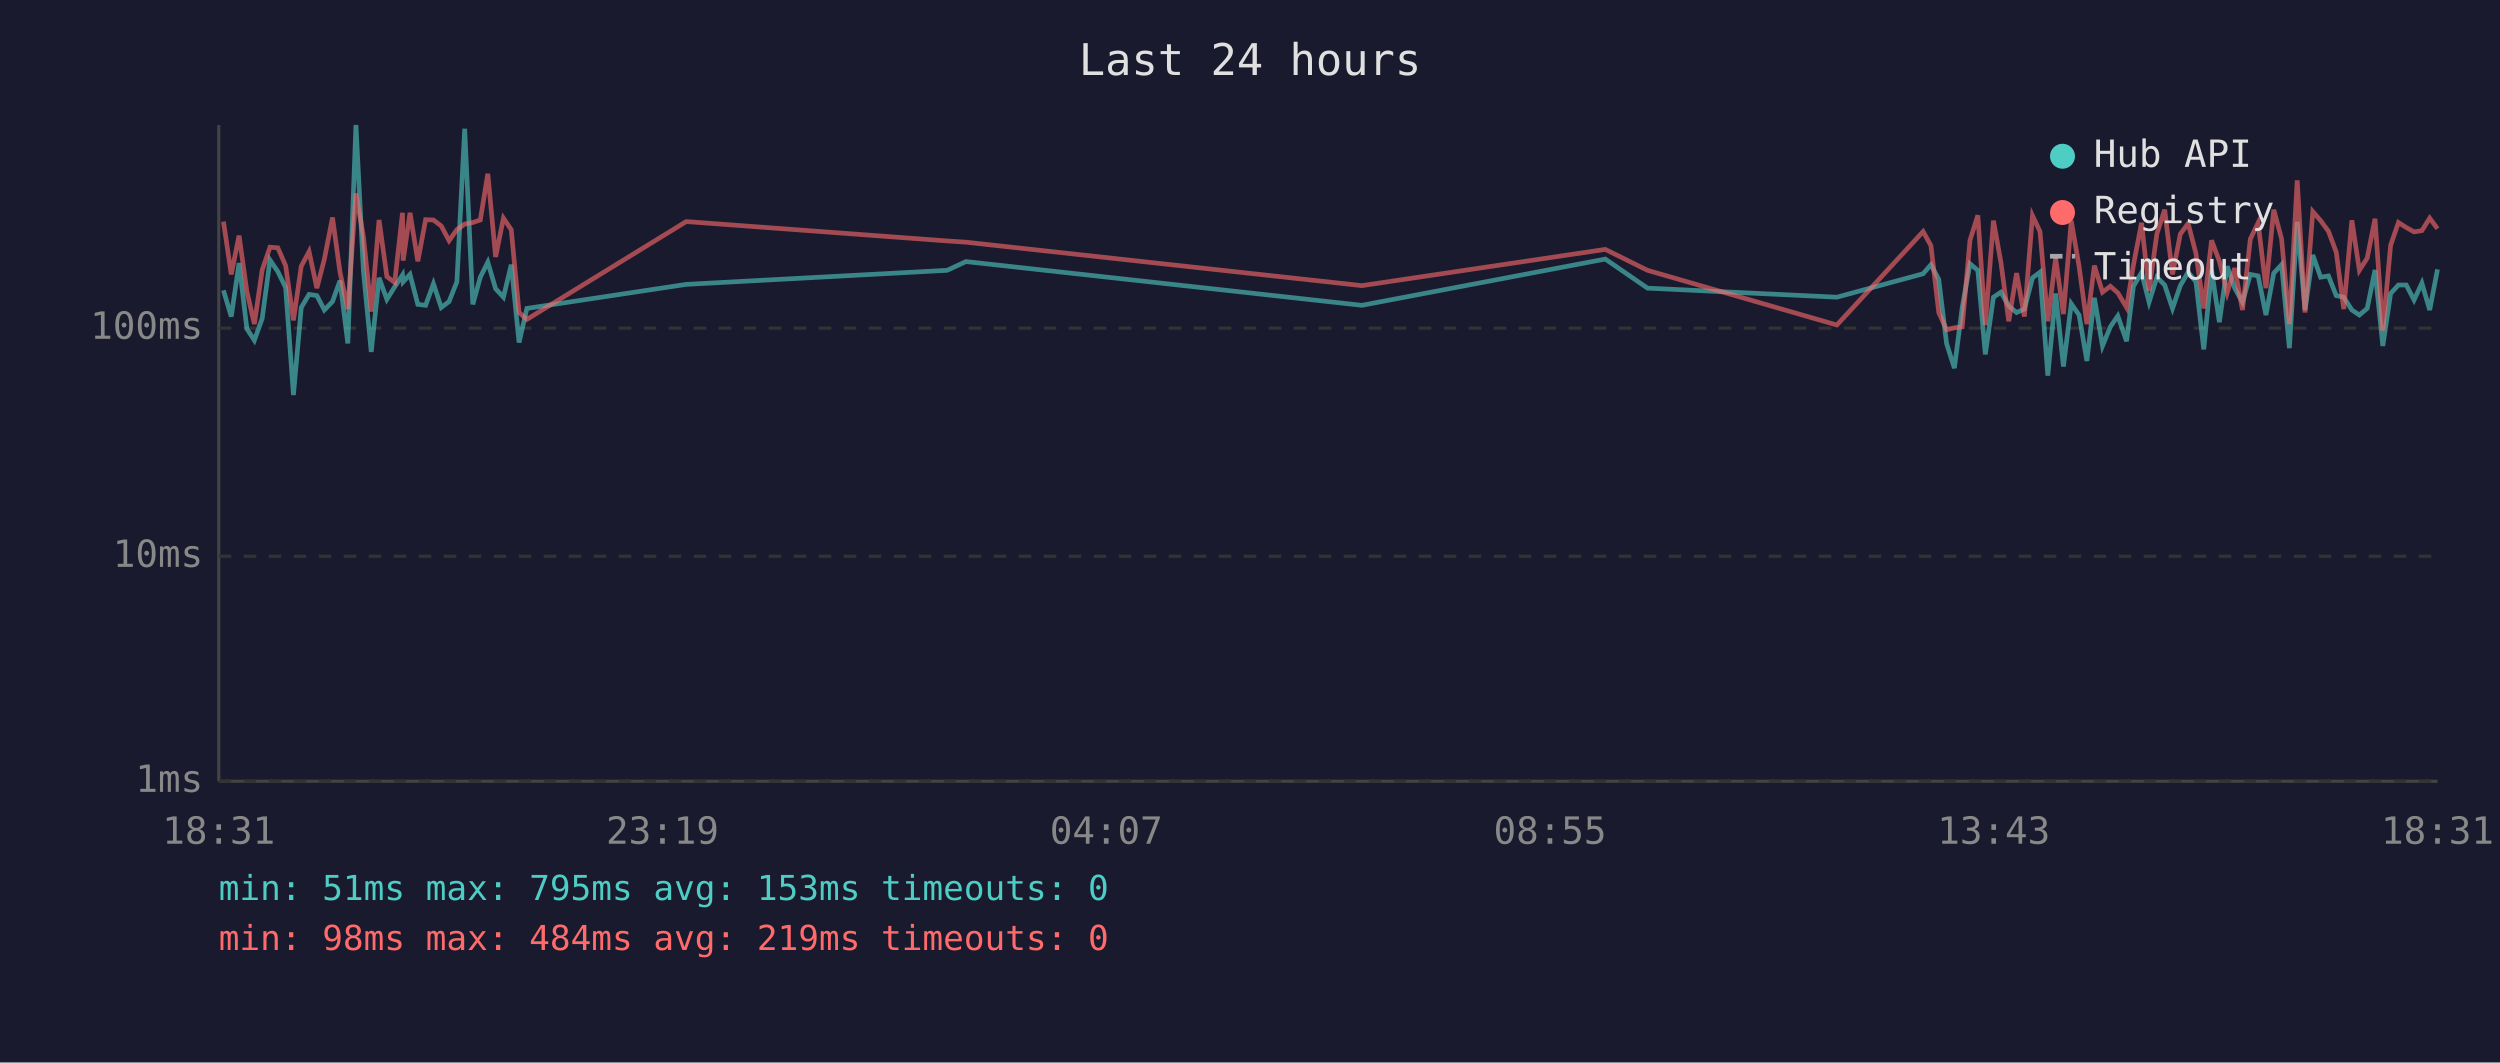
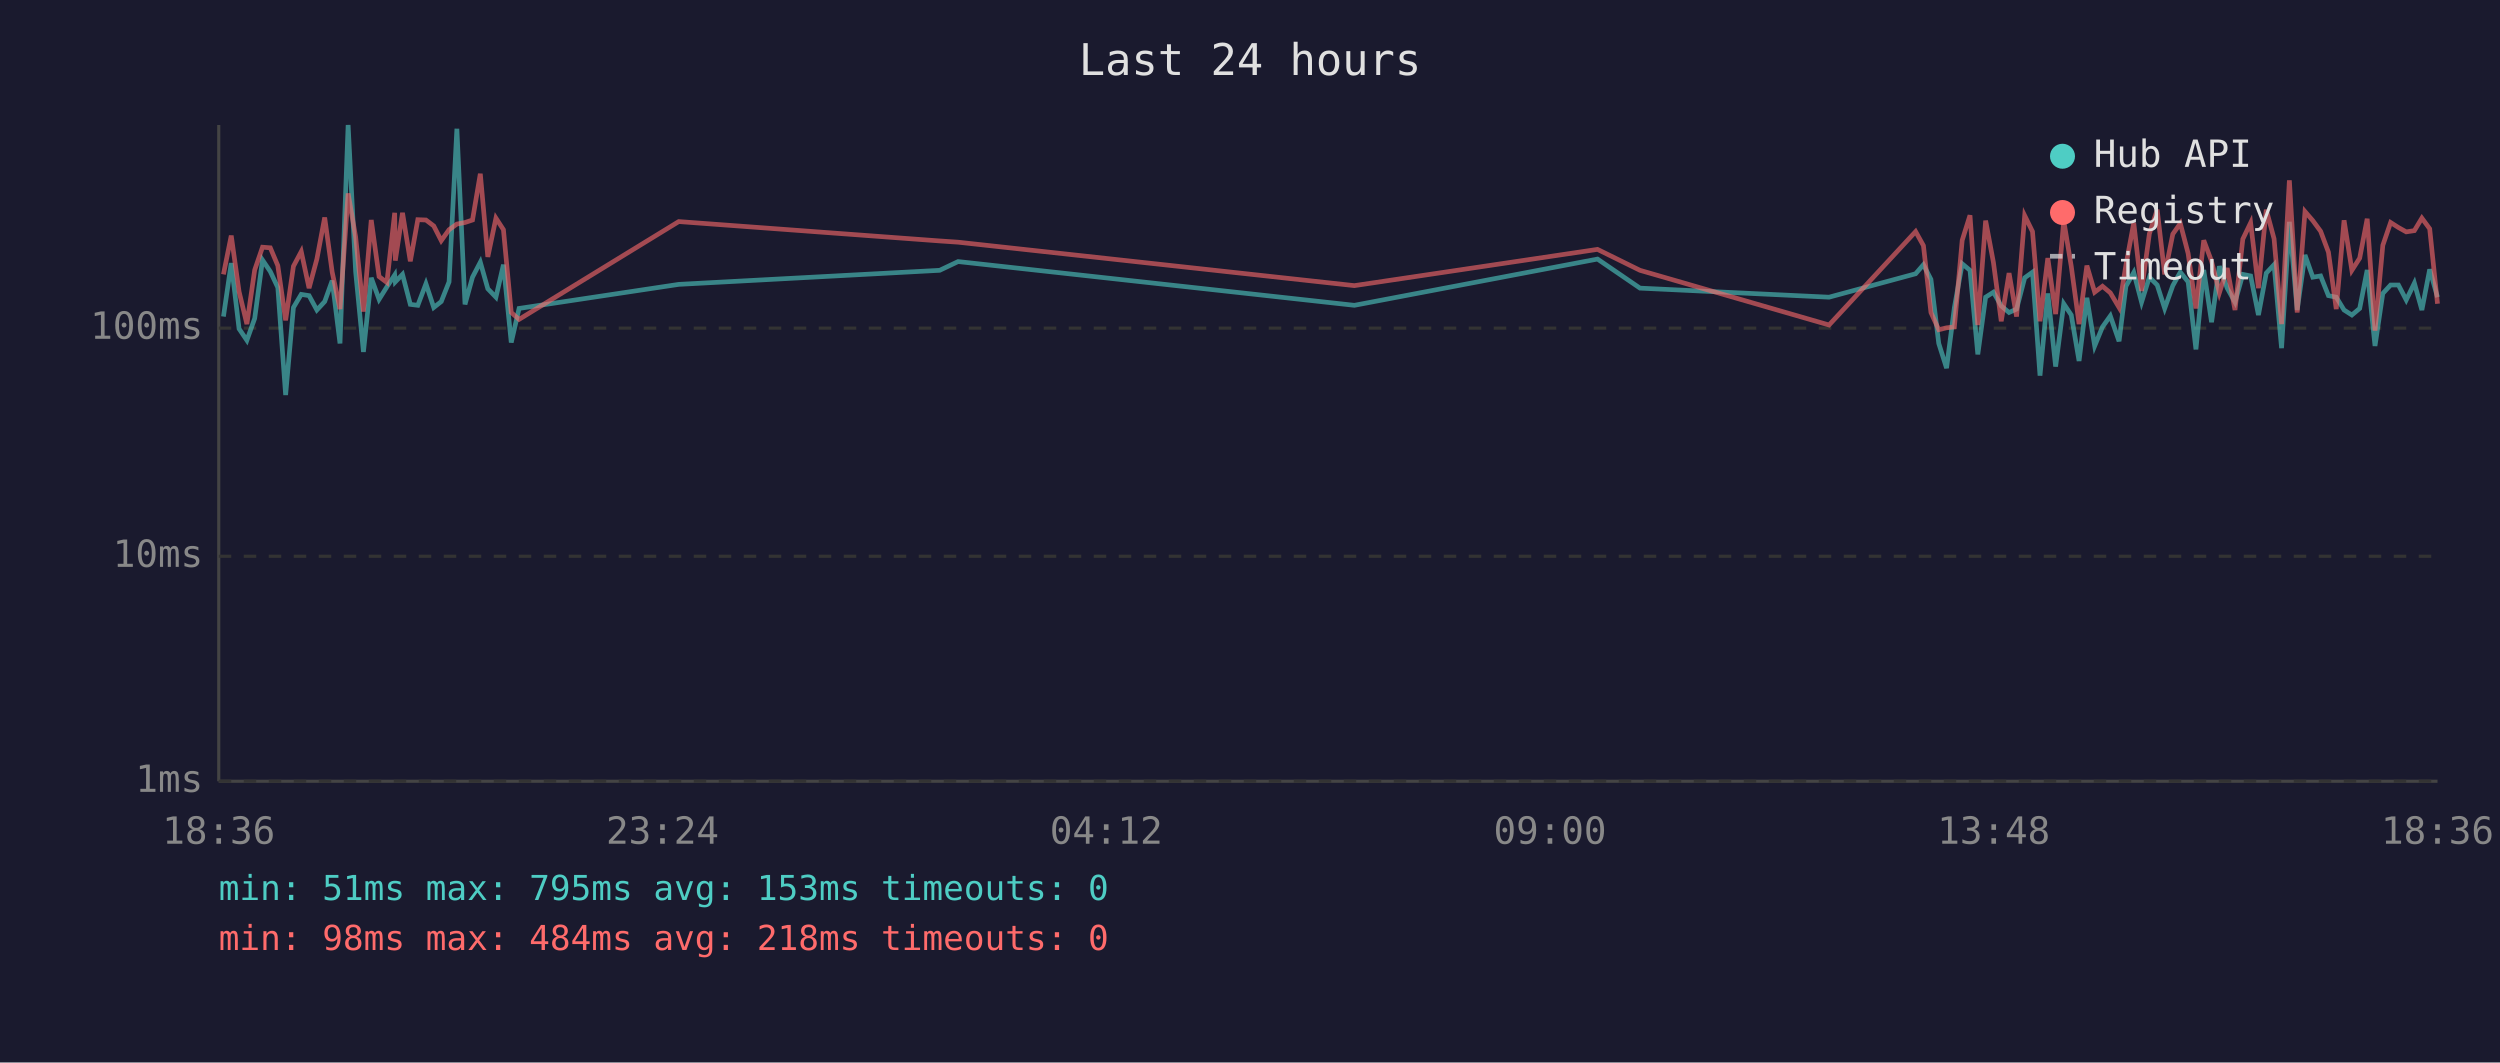
<svg xmlns="http://www.w3.org/2000/svg" viewBox="0 0 800 340" font-family="monospace" font-size="12">
  <rect width="800" height="340" fill="#1a1a2e" />
  <text x="400" y="24" fill="#e0e0e0" font-size="14" text-anchor="middle">Last 24 hours</text>
  <line x1="70" y1="40" x2="70" y2="250" stroke="#444" stroke-width="1" />
  <line x1="70" y1="250" x2="780" y2="250" stroke="#444" stroke-width="1" />
  <line x1="70" y1="250" x2="780" y2="250" stroke="#333" stroke-width="1" stroke-dasharray="4" />
  <text x="65" y="250" fill="#888" text-anchor="end" dominant-baseline="middle">1ms</text>
  <line x1="70" y1="178" x2="780" y2="178" stroke="#333" stroke-width="1" stroke-dasharray="4" />
  <text x="65" y="178" fill="#888" text-anchor="end" dominant-baseline="middle">10ms</text>
  <line x1="70" y1="105" x2="780" y2="105" stroke="#333" stroke-width="1" stroke-dasharray="4" />
  <text x="65" y="105" fill="#888" text-anchor="end" dominant-baseline="middle">100ms</text>
-   <text x="70" y="270" fill="#888" text-anchor="middle">18:31</text>
-   <text x="212" y="270" fill="#888" text-anchor="middle">23:19</text>
-   <text x="354" y="270" fill="#888" text-anchor="middle">04:07</text>
-   <text x="496" y="270" fill="#888" text-anchor="middle">08:55</text>
-   <text x="638" y="270" fill="#888" text-anchor="middle">13:43</text>
-   <text x="780" y="270" fill="#888" text-anchor="middle">18:31</text>
-   <polyline points="71.5,92.9 74.0,101.3 76.5,84.2 79.0,105.2 81.4,108.9 83.9,101.9 86.4,83.2 88.9,86.9 91.4,92.0 93.9,126.4 96.4,98.4 98.9,94.2 101.4,94.6 103.8,99.2 106.4,96.5 108.8,89.8 111.3,109.9 113.9,40.0 116.3,86.9 118.8,112.6 121.3,88.9 123.8,95.8 126.3,91.8 128.8,88.0 129.0,90.2 131.2,87.8 133.7,97.4 136.2,97.7 138.7,90.8 141.2,98.4 143.7,96.5 146.2,90.2 148.7,41.2 151.3,97.4 153.7,88.7 156.1,83.9 158.6,92.4 161.1,95.1 163.6,84.7 166.1,109.6 168.6,98.7 219.6,91.0 303.1,86.5 309.1,83.7 435.8,97.7 513.7,82.9 527.2,92.2 587.8,95.1 615.4,87.6 617.9,84.7 620.4,89.4 622.9,109.9 625.4,117.8 627.9,98.4 630.4,84.4 632.9,86.5 635.3,113.4 637.9,95.1 640.3,93.5 642.8,97.9 645.3,100.0 647.8,98.9 650.4,88.9 652.8,87.1 655.3,120.2 657.8,93.9 660.3,117.3 662.8,97.2 665.3,100.8 667.8,115.5 670.2,95.3 672.8,110.7 675.3,104.6 677.7,101.1 680.5,109.2 682.7,91.6 685.3,87.2 687.7,96.7 690.2,88.7 692.7,91.2 695.2,98.7 697.7,91.4 700.2,87.1 702.7,90.2 705.2,111.8 707.7,86.4 710.2,103.1 712.7,85.2 715.1,92.2 717.6,96.7 720.1,87.8 722.6,88.3 725.1,100.8 727.6,87.4 730.1,84.7 732.6,111.4 735.1,71.0 737.6,99.2 740.1,81.6 742.6,88.7 745.1,88.3 747.6,94.6 750.0,95.1 752.6,99.2 755.0,100.8 757.5,98.7 760.0,86.4 762.5,110.7 765.0,93.9 767.5,91.2 770.0,91.2 772.5,96.0 775.0,90.6 777.5,99.2 780.0,86.2" fill="none" stroke="#4ecdc4" stroke-width="1.5" opacity="0.6" />
-   <polyline points="71.5,70.9 74.0,87.8 76.5,75.4 79.0,93.3 81.4,103.7 83.9,86.4 86.4,79.1 88.9,79.3 91.4,85.0 93.9,102.5 96.4,85.2 98.9,80.5 101.4,92.2 103.8,82.9 106.4,69.6 108.8,87.1 111.3,98.9 113.9,61.9 116.3,75.8 118.8,99.7 121.3,70.4 123.8,88.5 126.3,90.4 128.8,68.1 129.0,83.4 131.2,68.1 133.7,83.6 136.2,70.3 138.7,70.4 141.2,72.3 143.7,77.0 146.2,73.5 148.7,71.7 151.3,71.2 153.7,70.4 156.1,55.6 158.6,82.2 161.1,69.8 163.6,73.5 166.1,100.0 168.6,102.2 219.6,70.9 303.1,77.1 309.1,77.5 435.8,91.4 513.7,79.8 527.2,86.5 587.8,104.0 615.4,74.1 617.9,78.6 620.4,100.0 622.9,105.5 625.4,104.9 627.9,104.6 630.4,76.9 632.9,68.9 635.3,104.0 637.9,70.6 640.3,84.0 642.8,102.8 645.3,87.4 647.8,101.3 650.4,69.0 652.8,74.1 655.3,102.8 657.8,82.6 660.3,100.5 662.8,70.6 665.3,85.2 667.8,103.7 670.2,85.0 672.8,93.5 675.3,91.6 677.7,93.7 680.5,98.4 682.7,84.8 685.3,71.3 687.7,93.1 690.2,74.8 692.7,67.1 695.2,87.8 697.7,74.9 700.2,71.5 702.7,81.1 705.2,98.7 707.7,76.9 710.2,83.6 712.7,93.7 715.1,85.8 717.6,99.2 720.1,76.5 722.6,71.3 725.1,92.2 727.6,67.1 730.1,76.4 732.6,103.7 735.1,57.7 737.6,100.0 740.1,67.7 742.6,70.6 745.1,74.0 747.6,80.7 750.0,98.9 752.6,70.5 755.0,86.5 757.5,82.6 760.0,70.0 762.5,105.8 765.0,78.5 767.5,71.2 770.0,72.8 772.5,74.2 775.0,73.8 777.5,69.8 780.0,73.2" fill="none" stroke="#ff6b6b" stroke-width="1.5" opacity="0.6" />
+   <text x="70" y="270" fill="#888" text-anchor="middle">18:36</text>
+   <text x="212" y="270" fill="#888" text-anchor="middle">23:24</text>
+   <text x="354" y="270" fill="#888" text-anchor="middle">04:12</text>
+   <text x="496" y="270" fill="#888" text-anchor="middle">09:00</text>
+   <text x="638" y="270" fill="#888" text-anchor="middle">13:48</text>
+   <text x="780" y="270" fill="#888" text-anchor="middle">18:36</text>
+   <polyline points="71.5,101.3 74.0,84.2 76.5,105.2 79.0,108.9 81.5,101.9 84.0,83.2 86.5,86.9 88.9,92.0 91.4,126.4 93.9,98.4 96.4,94.2 98.9,94.6 101.4,99.2 103.9,96.5 106.3,89.8 108.8,109.9 111.4,40.0 113.8,86.9 116.3,112.6 118.8,88.9 121.3,95.8 123.8,91.8 126.3,88.0 126.5,90.2 128.8,87.8 131.3,97.4 133.7,97.7 136.3,90.8 138.8,98.4 141.2,96.5 143.7,90.2 146.2,41.2 148.8,97.4 151.2,88.7 153.7,83.9 156.1,92.4 158.7,95.1 161.1,84.7 163.6,109.6 166.1,98.7 217.2,91.0 300.7,86.5 306.6,83.7 433.4,97.7 511.2,82.9 524.8,92.2 585.3,95.1 613.0,87.6 615.5,84.7 617.9,89.4 620.4,109.9 622.9,117.8 625.4,98.4 627.9,84.4 630.4,86.5 632.9,113.4 635.4,95.1 637.9,93.5 640.4,97.9 642.9,100.0 645.3,98.9 647.9,88.9 650.4,87.1 652.8,120.2 655.3,93.9 657.8,117.3 660.4,97.2 662.8,100.8 665.3,115.5 667.8,95.3 670.3,110.7 672.8,104.6 675.3,101.1 678.1,109.2 680.3,91.6 682.8,87.2 685.3,96.7 687.8,88.7 690.3,91.2 692.7,98.7 695.3,91.4 697.7,87.1 700.2,90.2 702.7,111.8 705.2,86.4 707.7,103.1 710.2,85.2 712.7,92.2 715.2,96.7 717.7,87.8 720.2,88.3 722.7,100.8 725.2,87.4 727.7,84.7 730.1,111.4 732.6,71.0 735.1,99.2 737.6,81.6 740.1,88.7 742.6,88.3 745.1,94.6 747.6,95.1 750.1,99.2 752.6,100.8 755.1,98.7 757.5,86.4 760.0,110.7 762.5,93.9 765.0,91.2 767.5,91.2 770.0,96.0 772.6,90.6 775.0,99.2 777.5,86.2 780.0,95.1" fill="none" stroke="#4ecdc4" stroke-width="1.5" opacity="0.6" />
+   <polyline points="71.5,87.8 74.0,75.4 76.5,93.3 79.0,103.7 81.5,86.4 84.0,79.1 86.5,79.3 88.9,85.0 91.4,102.5 93.9,85.2 96.4,80.5 98.9,92.2 101.4,82.9 103.9,69.6 106.3,87.1 108.8,98.9 111.4,61.9 113.8,75.8 116.3,99.7 118.8,70.4 121.3,88.5 123.8,90.4 126.3,68.1 126.5,83.4 128.8,68.1 131.3,83.6 133.7,70.3 136.3,70.4 138.8,72.3 141.2,77.0 143.7,73.5 146.2,71.7 148.8,71.2 151.2,70.4 153.7,55.6 156.1,82.2 158.7,69.8 161.1,73.5 163.6,100.0 166.1,102.2 217.2,70.9 300.7,77.1 306.6,77.5 433.4,91.4 511.2,79.8 524.8,86.5 585.3,104.0 613.0,74.1 615.5,78.6 617.9,100.0 620.4,105.5 622.9,104.9 625.4,104.6 627.9,76.9 630.4,68.9 632.9,104.0 635.4,70.6 637.9,84.0 640.4,102.8 642.9,87.4 645.3,101.3 647.9,69.0 650.4,74.1 652.8,102.8 655.3,82.6 657.8,100.5 660.4,70.6 662.8,85.2 665.3,103.7 667.8,85.0 670.3,93.5 672.8,91.6 675.3,93.7 678.1,98.4 680.3,84.8 682.8,71.3 685.3,93.1 687.8,74.8 690.3,67.1 692.7,87.8 695.3,74.9 697.7,71.5 700.2,81.1 702.7,98.7 705.2,76.9 707.7,83.6 710.2,93.7 712.7,85.8 715.2,99.2 717.7,76.5 720.2,71.3 722.7,92.2 725.2,67.1 727.7,76.4 730.1,103.7 732.6,57.7 735.1,100.0 737.6,67.7 740.1,70.6 742.6,74.0 745.1,80.7 747.6,98.9 750.1,70.5 752.6,86.5 755.1,82.6 757.5,70.0 760.0,105.8 762.5,78.5 765.0,71.2 767.5,72.8 770.0,74.2 772.6,73.8 775.0,69.8 777.5,73.2 780.0,97.2" fill="none" stroke="#ff6b6b" stroke-width="1.5" opacity="0.6" />
  <circle cx="660" cy="50" r="4" fill="#4ecdc4" />
  <text x="670" y="50" fill="#e0e0e0" dominant-baseline="middle">Hub API</text>
  <circle cx="660" cy="68" r="4" fill="#ff6b6b" />
  <text x="670" y="68" fill="#e0e0e0" dominant-baseline="middle">Registry</text>
  <line x1="656" y1="82" x2="664" y2="82" stroke="#e0e0e0" stroke-width="1.5" stroke-dasharray="4,3" opacity="0.7" />
  <text x="670" y="86" fill="#e0e0e0" dominant-baseline="middle">Timeout</text>
  <text x="70" y="288" fill="#4ecdc4" font-size="11">min: 51ms  max: 795ms  avg: 153ms  timeouts: 0</text>
-   <text x="70" y="304" fill="#ff6b6b" font-size="11">min: 98ms  max: 484ms  avg: 219ms  timeouts: 0</text>
+   <text x="70" y="304" fill="#ff6b6b" font-size="11">min: 98ms  max: 484ms  avg: 218ms  timeouts: 0</text>
</svg>
